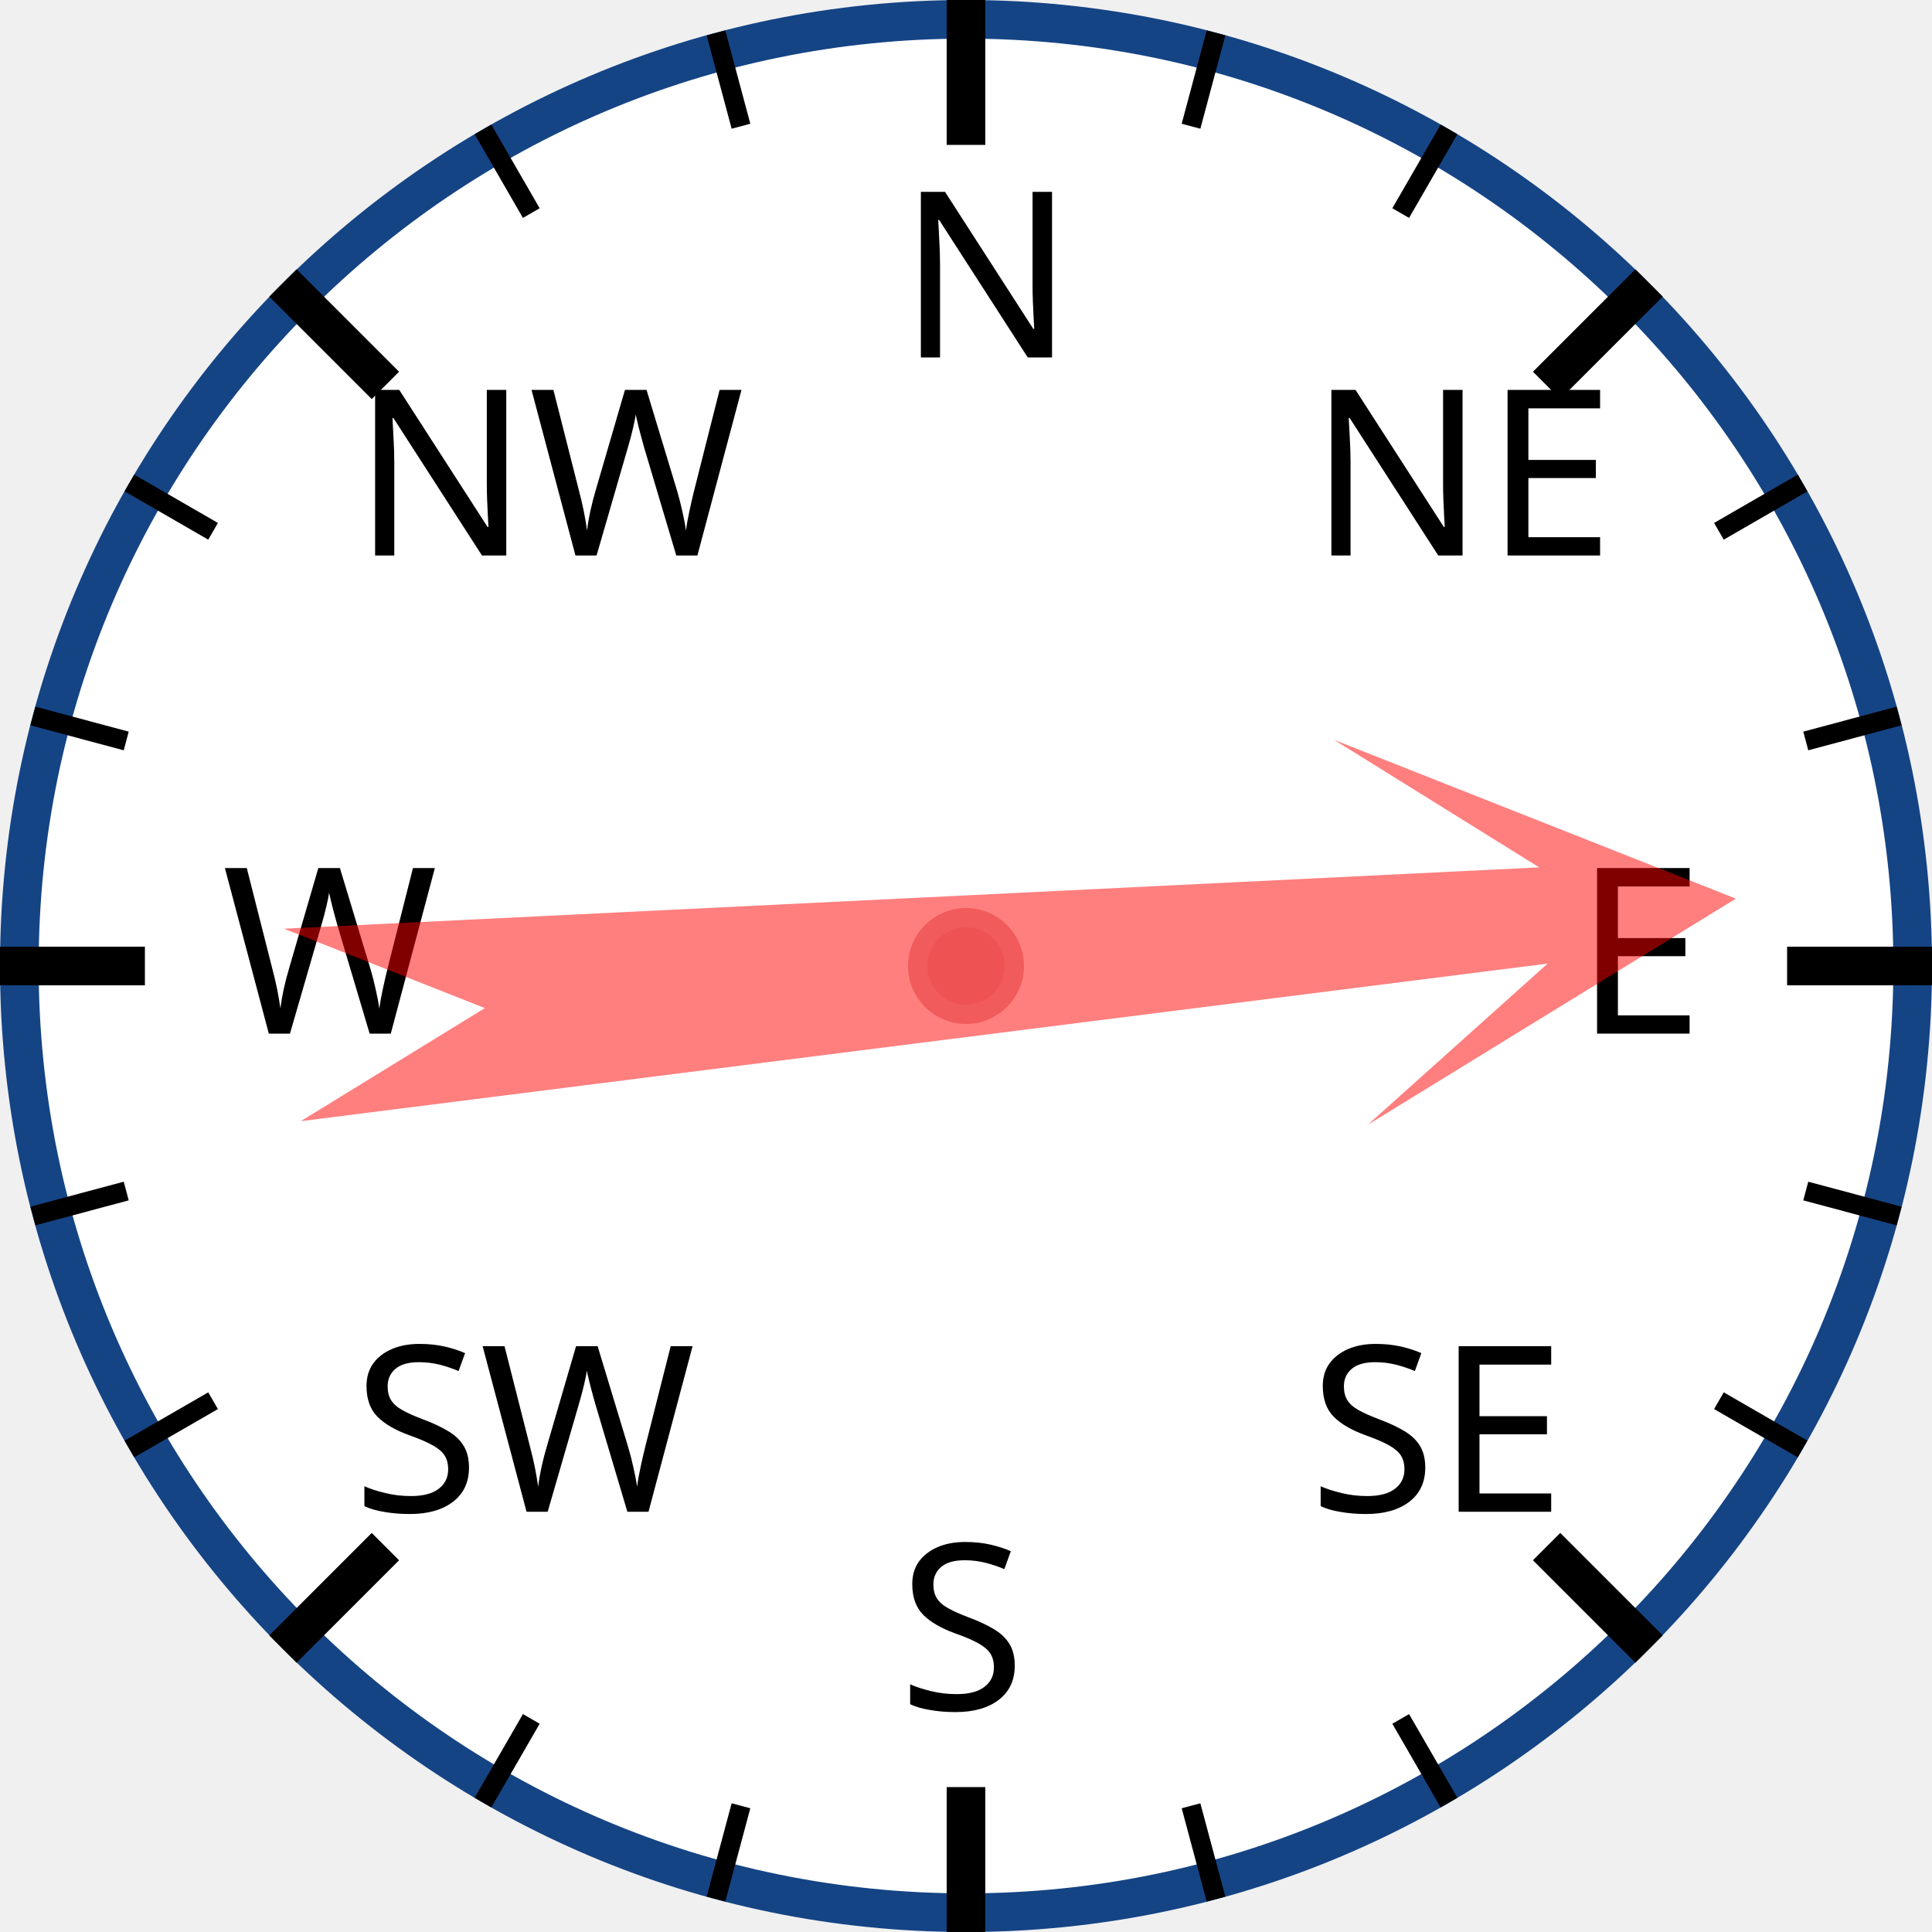
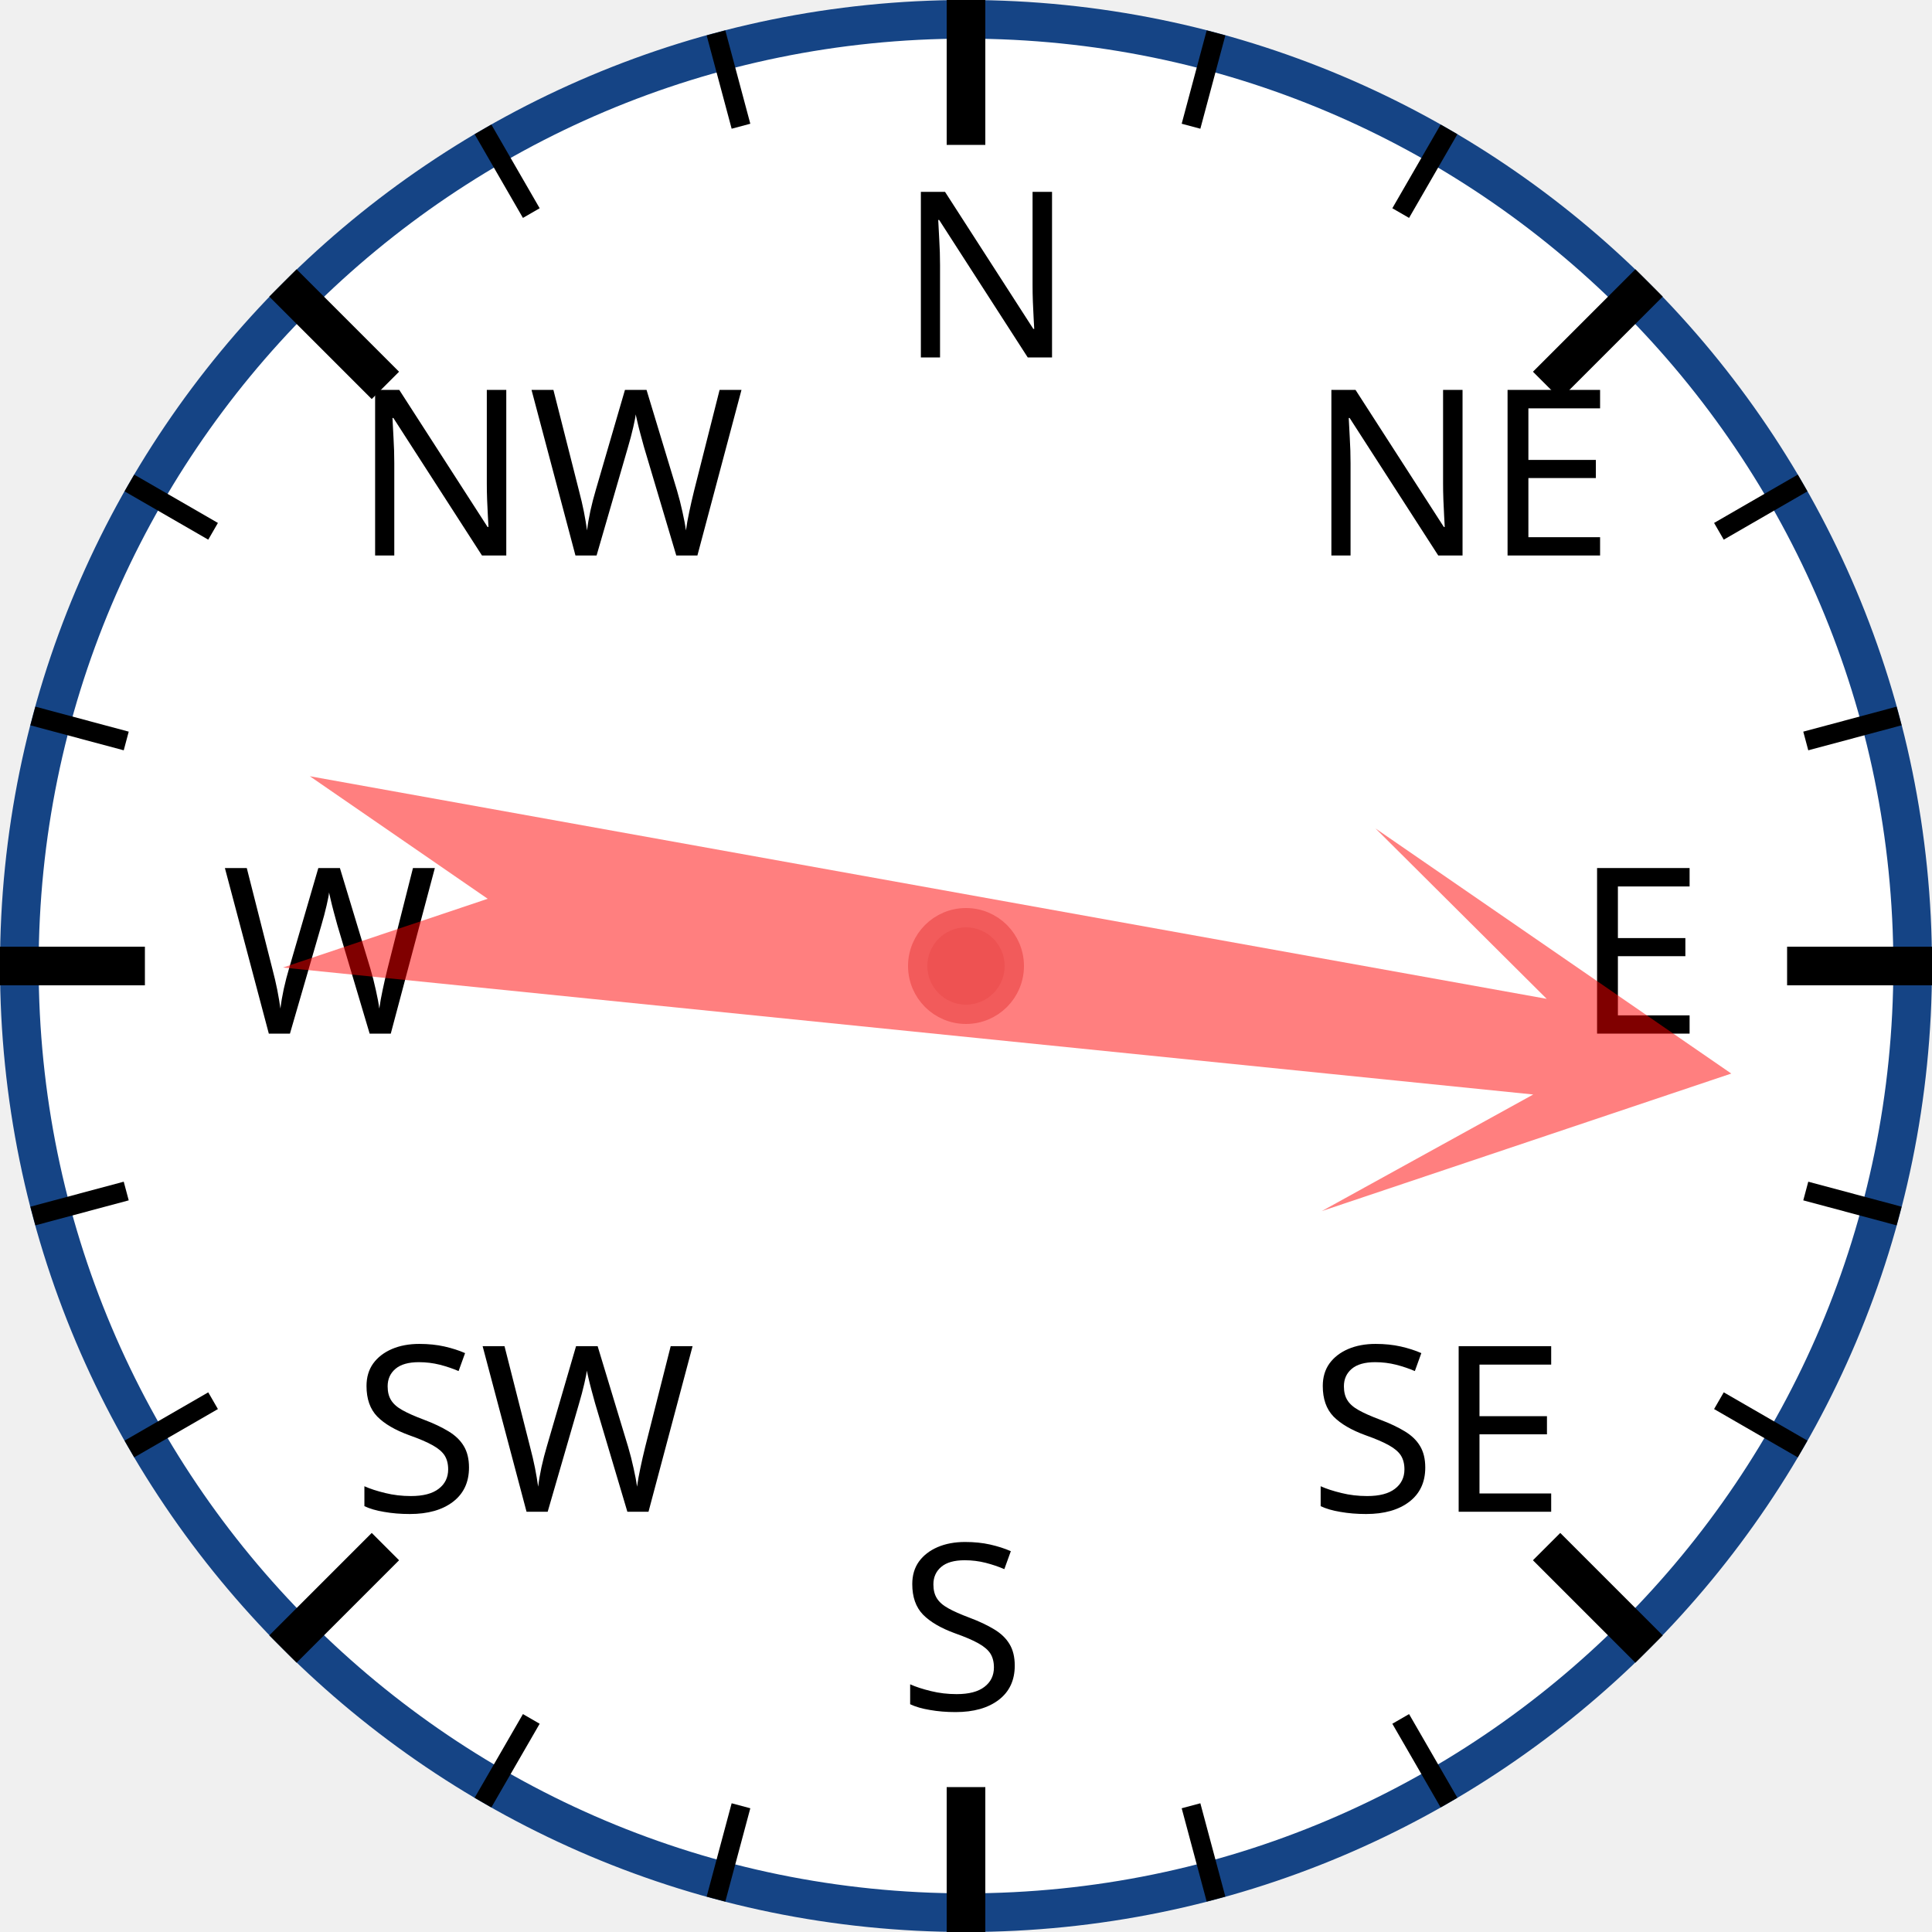
<svg xmlns="http://www.w3.org/2000/svg" width="120px" height="120px" viewBox="0 0 200 200">
  <circle cx="100" cy="100" r="98" style="fill: white; stroke: #154485; stroke-width: 4;" />
  <text x="93.0" y="37.0" style="font-family: sans-serif; font-size: 18pt;">N</text>
  <line x1="100.0" y1="0.0" x2="100.0" y2="15.0" style="stroke: black; stroke-width: 4;" />
  <line x1="74.118" y1="3.407" x2="76.706" y2="13.067" style="stroke: black; stroke-width: 2;" />
  <line x1="50" y1="13.397" x2="55" y2="22.058" style="stroke: black; stroke-width: 2;" />
  <text x="36.503" y="57.503" style="font-family: sans-serif; font-size: 18pt;">NW</text>
  <line x1="29.289" y1="29.289" x2="39.896" y2="39.896" style="stroke: black; stroke-width: 4;" />
  <line x1="13.397" y1="50" x2="22.058" y2="55" style="stroke: black; stroke-width: 2;" />
  <line x1="3.407" y1="74.118" x2="13.067" y2="76.706" style="stroke: black; stroke-width: 2;" />
  <text x="23.0" y="107.0" style="font-family: sans-serif; font-size: 18pt;">W</text>
  <line x1="0.0" y1="100.0" x2="15.0" y2="100.0" style="stroke: black; stroke-width: 4;" />
  <line x1="3.407" y1="125.882" x2="13.067" y2="123.294" style="stroke: black; stroke-width: 2;" />
  <line x1="13.397" y1="150" x2="22.058" y2="145" style="stroke: black; stroke-width: 2;" />
  <text x="36.503" y="156.497" style="font-family: sans-serif; font-size: 18pt;">SW</text>
  <line x1="29.289" y1="170.711" x2="39.896" y2="160.104" style="stroke: black; stroke-width: 4;" />
  <line x1="50" y1="186.603" x2="55" y2="177.942" style="stroke: black; stroke-width: 2;" />
  <line x1="74.118" y1="196.593" x2="76.706" y2="186.933" style="stroke: black; stroke-width: 2;" />
  <text x="93" y="177.0" style="font-family: sans-serif; font-size: 18pt;">S</text>
  <line x1="100" y1="200.0" x2="100" y2="185.0" style="stroke: black; stroke-width: 4;" />
  <line x1="125.882" y1="196.593" x2="123.294" y2="186.933" style="stroke: black; stroke-width: 2;" />
  <line x1="150.0" y1="186.603" x2="145.0" y2="177.942" style="stroke: black; stroke-width: 2;" />
  <text x="135.497" y="156.497" style="font-family: sans-serif; font-size: 18pt;">SE</text>
  <line x1="170.711" y1="170.711" x2="160.104" y2="160.104" style="stroke: black; stroke-width: 4;" />
  <line x1="186.603" y1="150" x2="177.942" y2="145" style="stroke: black; stroke-width: 2;" />
  <line x1="196.593" y1="125.882" x2="186.933" y2="123.294" style="stroke: black; stroke-width: 2;" />
  <text x="163.0" y="107" style="font-family: sans-serif; font-size: 18pt;">E</text>
  <line x1="200.0" y1="100" x2="185.0" y2="100" style="stroke: black; stroke-width: 4;" />
  <line x1="196.593" y1="74.118" x2="186.933" y2="76.706" style="stroke: black; stroke-width: 2;" />
  <line x1="186.603" y1="50" x2="177.942" y2="55" style="stroke: black; stroke-width: 2;" />
  <text x="135.497" y="57.503" style="font-family: sans-serif; font-size: 18pt;">NE</text>
  <line x1="170.711" y1="29.289" x2="160.104" y2="39.896" style="stroke: black; stroke-width: 4;" />
  <line x1="150" y1="13.397" x2="145" y2="22.058" style="stroke: black; stroke-width: 2;" />
  <line x1="125.882" y1="3.407" x2="123.294" y2="13.067" style="stroke: black; stroke-width: 2;" />
-   <polygon points="100 20 120 60 105 40 110 170 100 150 90 170 95 40 80 60" style="fill: red; fill-opacity: 0.5;" transform="rotate(85,100,100)" />
+   <polygon points="100 20 120 60 105 40 110 170 100 150 90 170 95 40 80 60" style="fill: red; fill-opacity: 0.5;" transform="rotate(98,100,100)" />
  <circle cx="100" cy="100" r="5" style="fill: #EE5252; stroke: #F25B5B; stroke-width: 2;" />
</svg>
